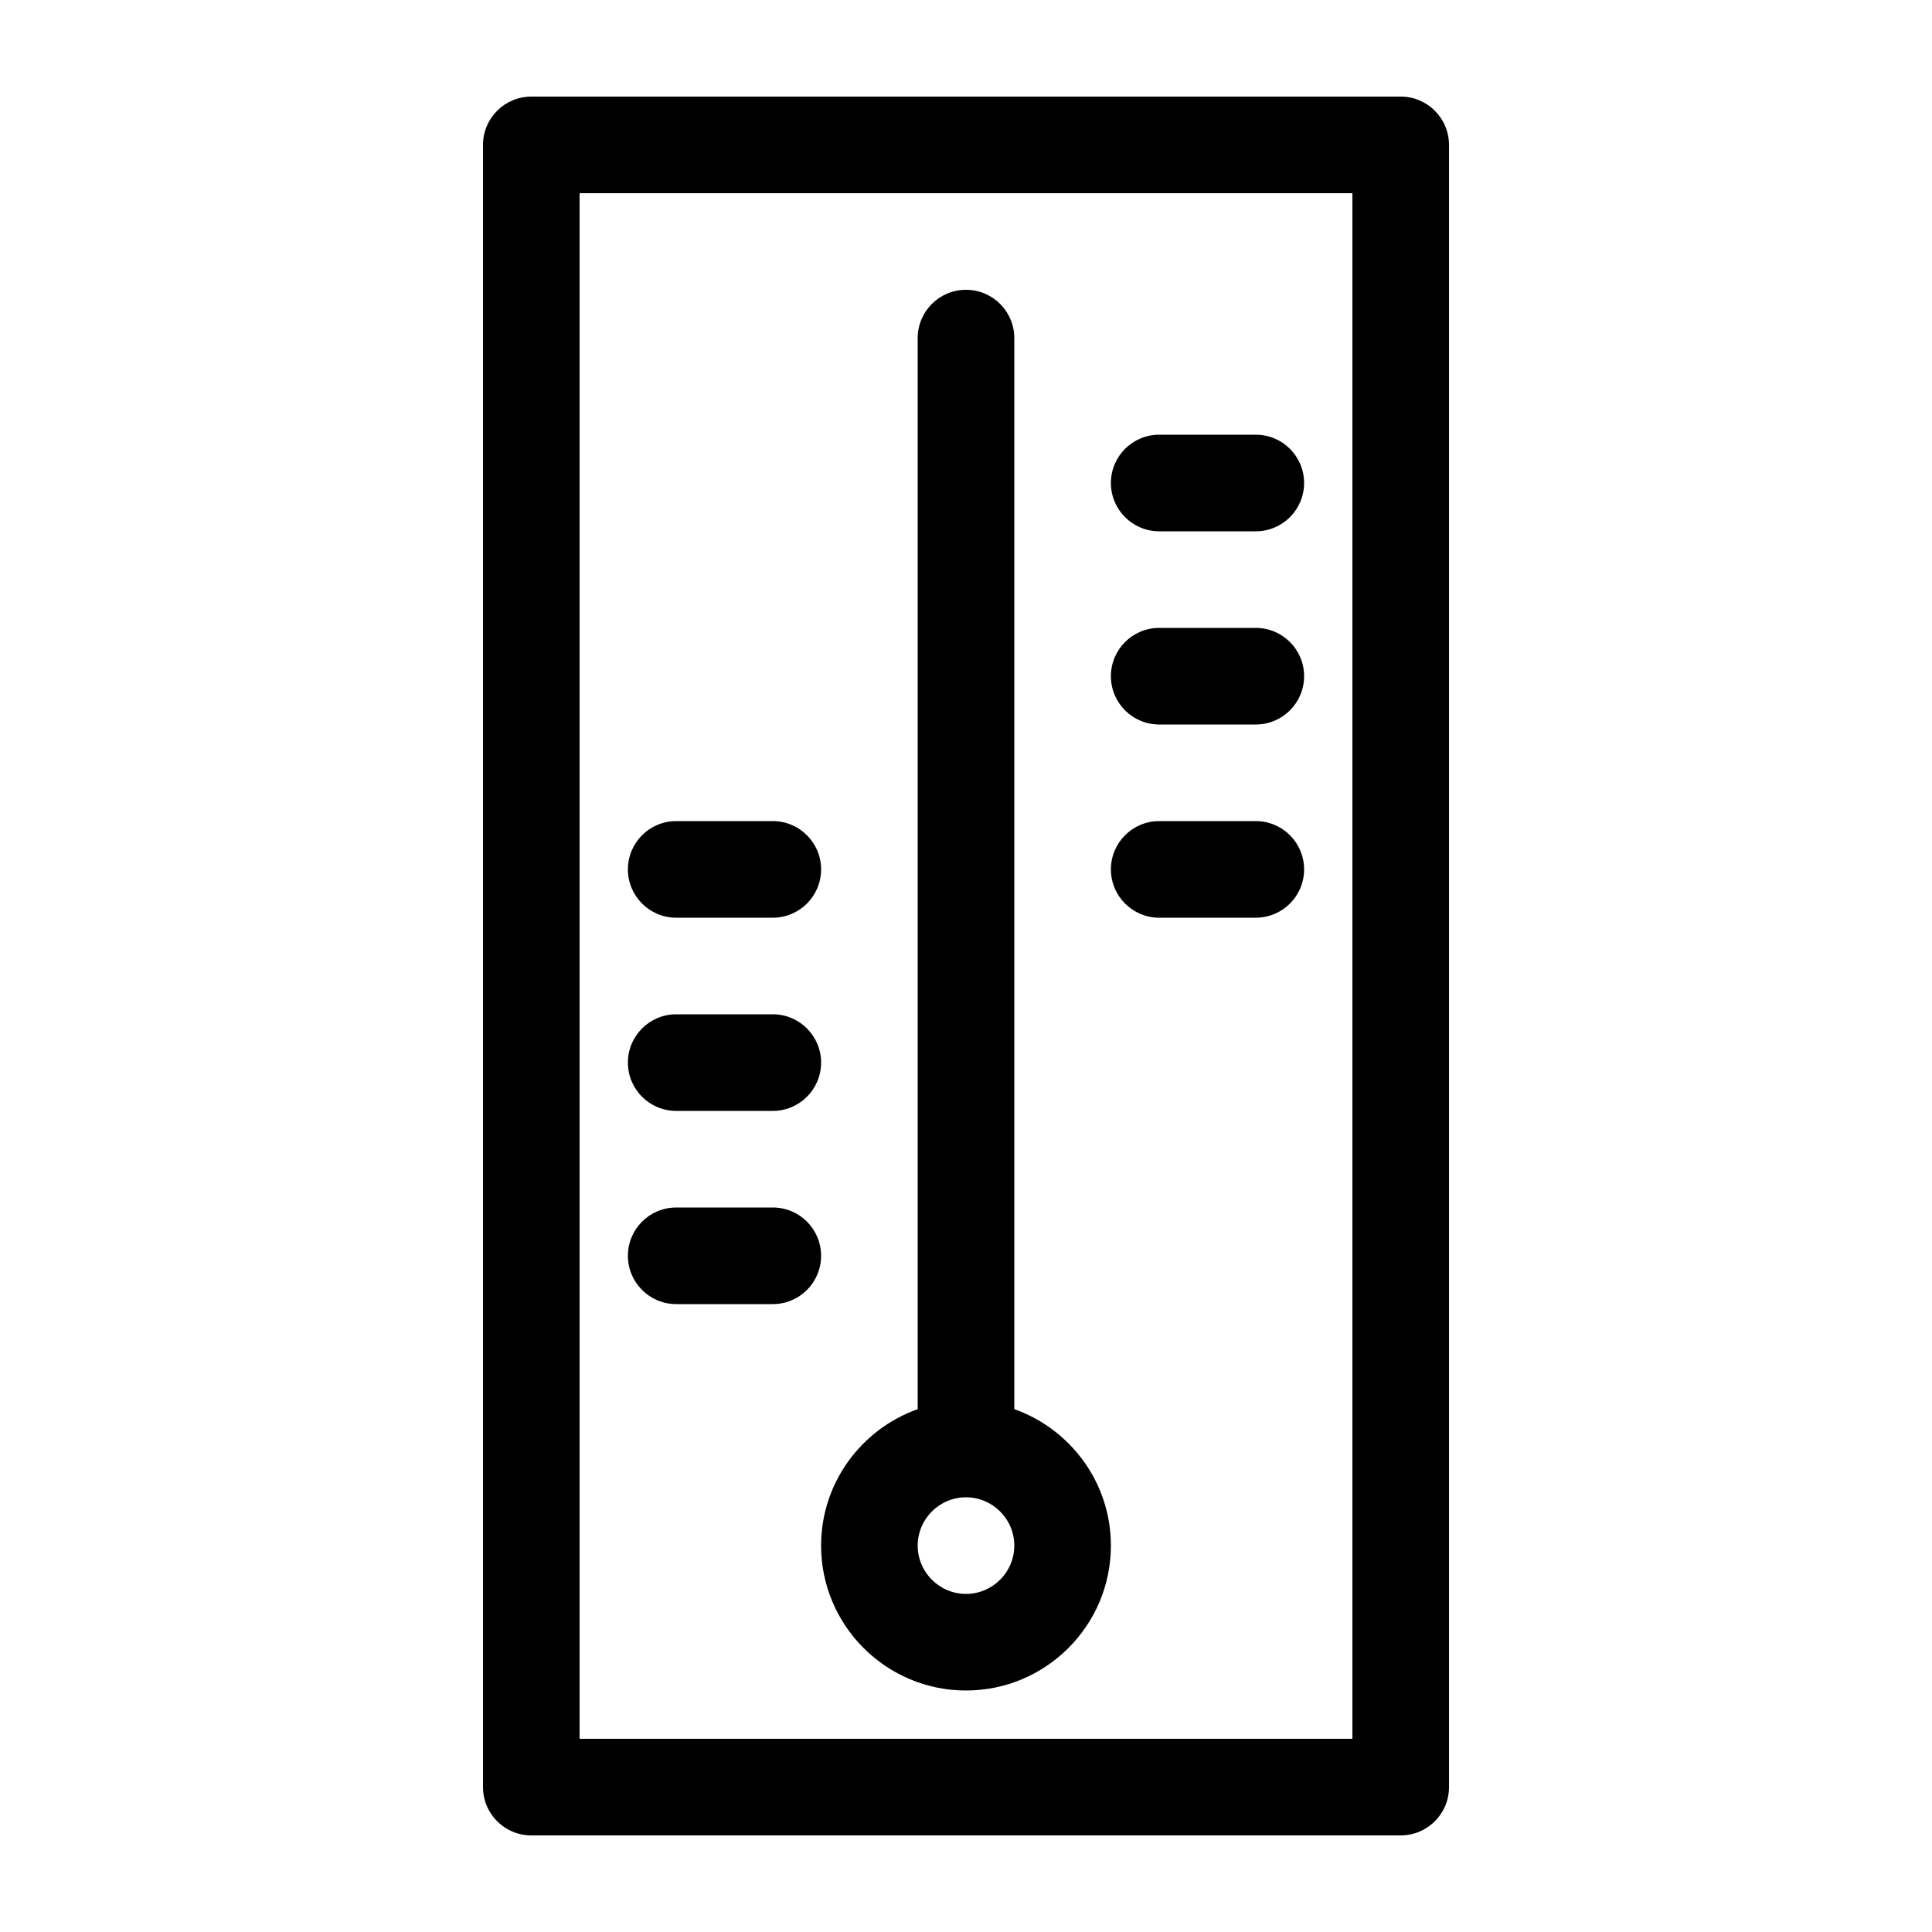
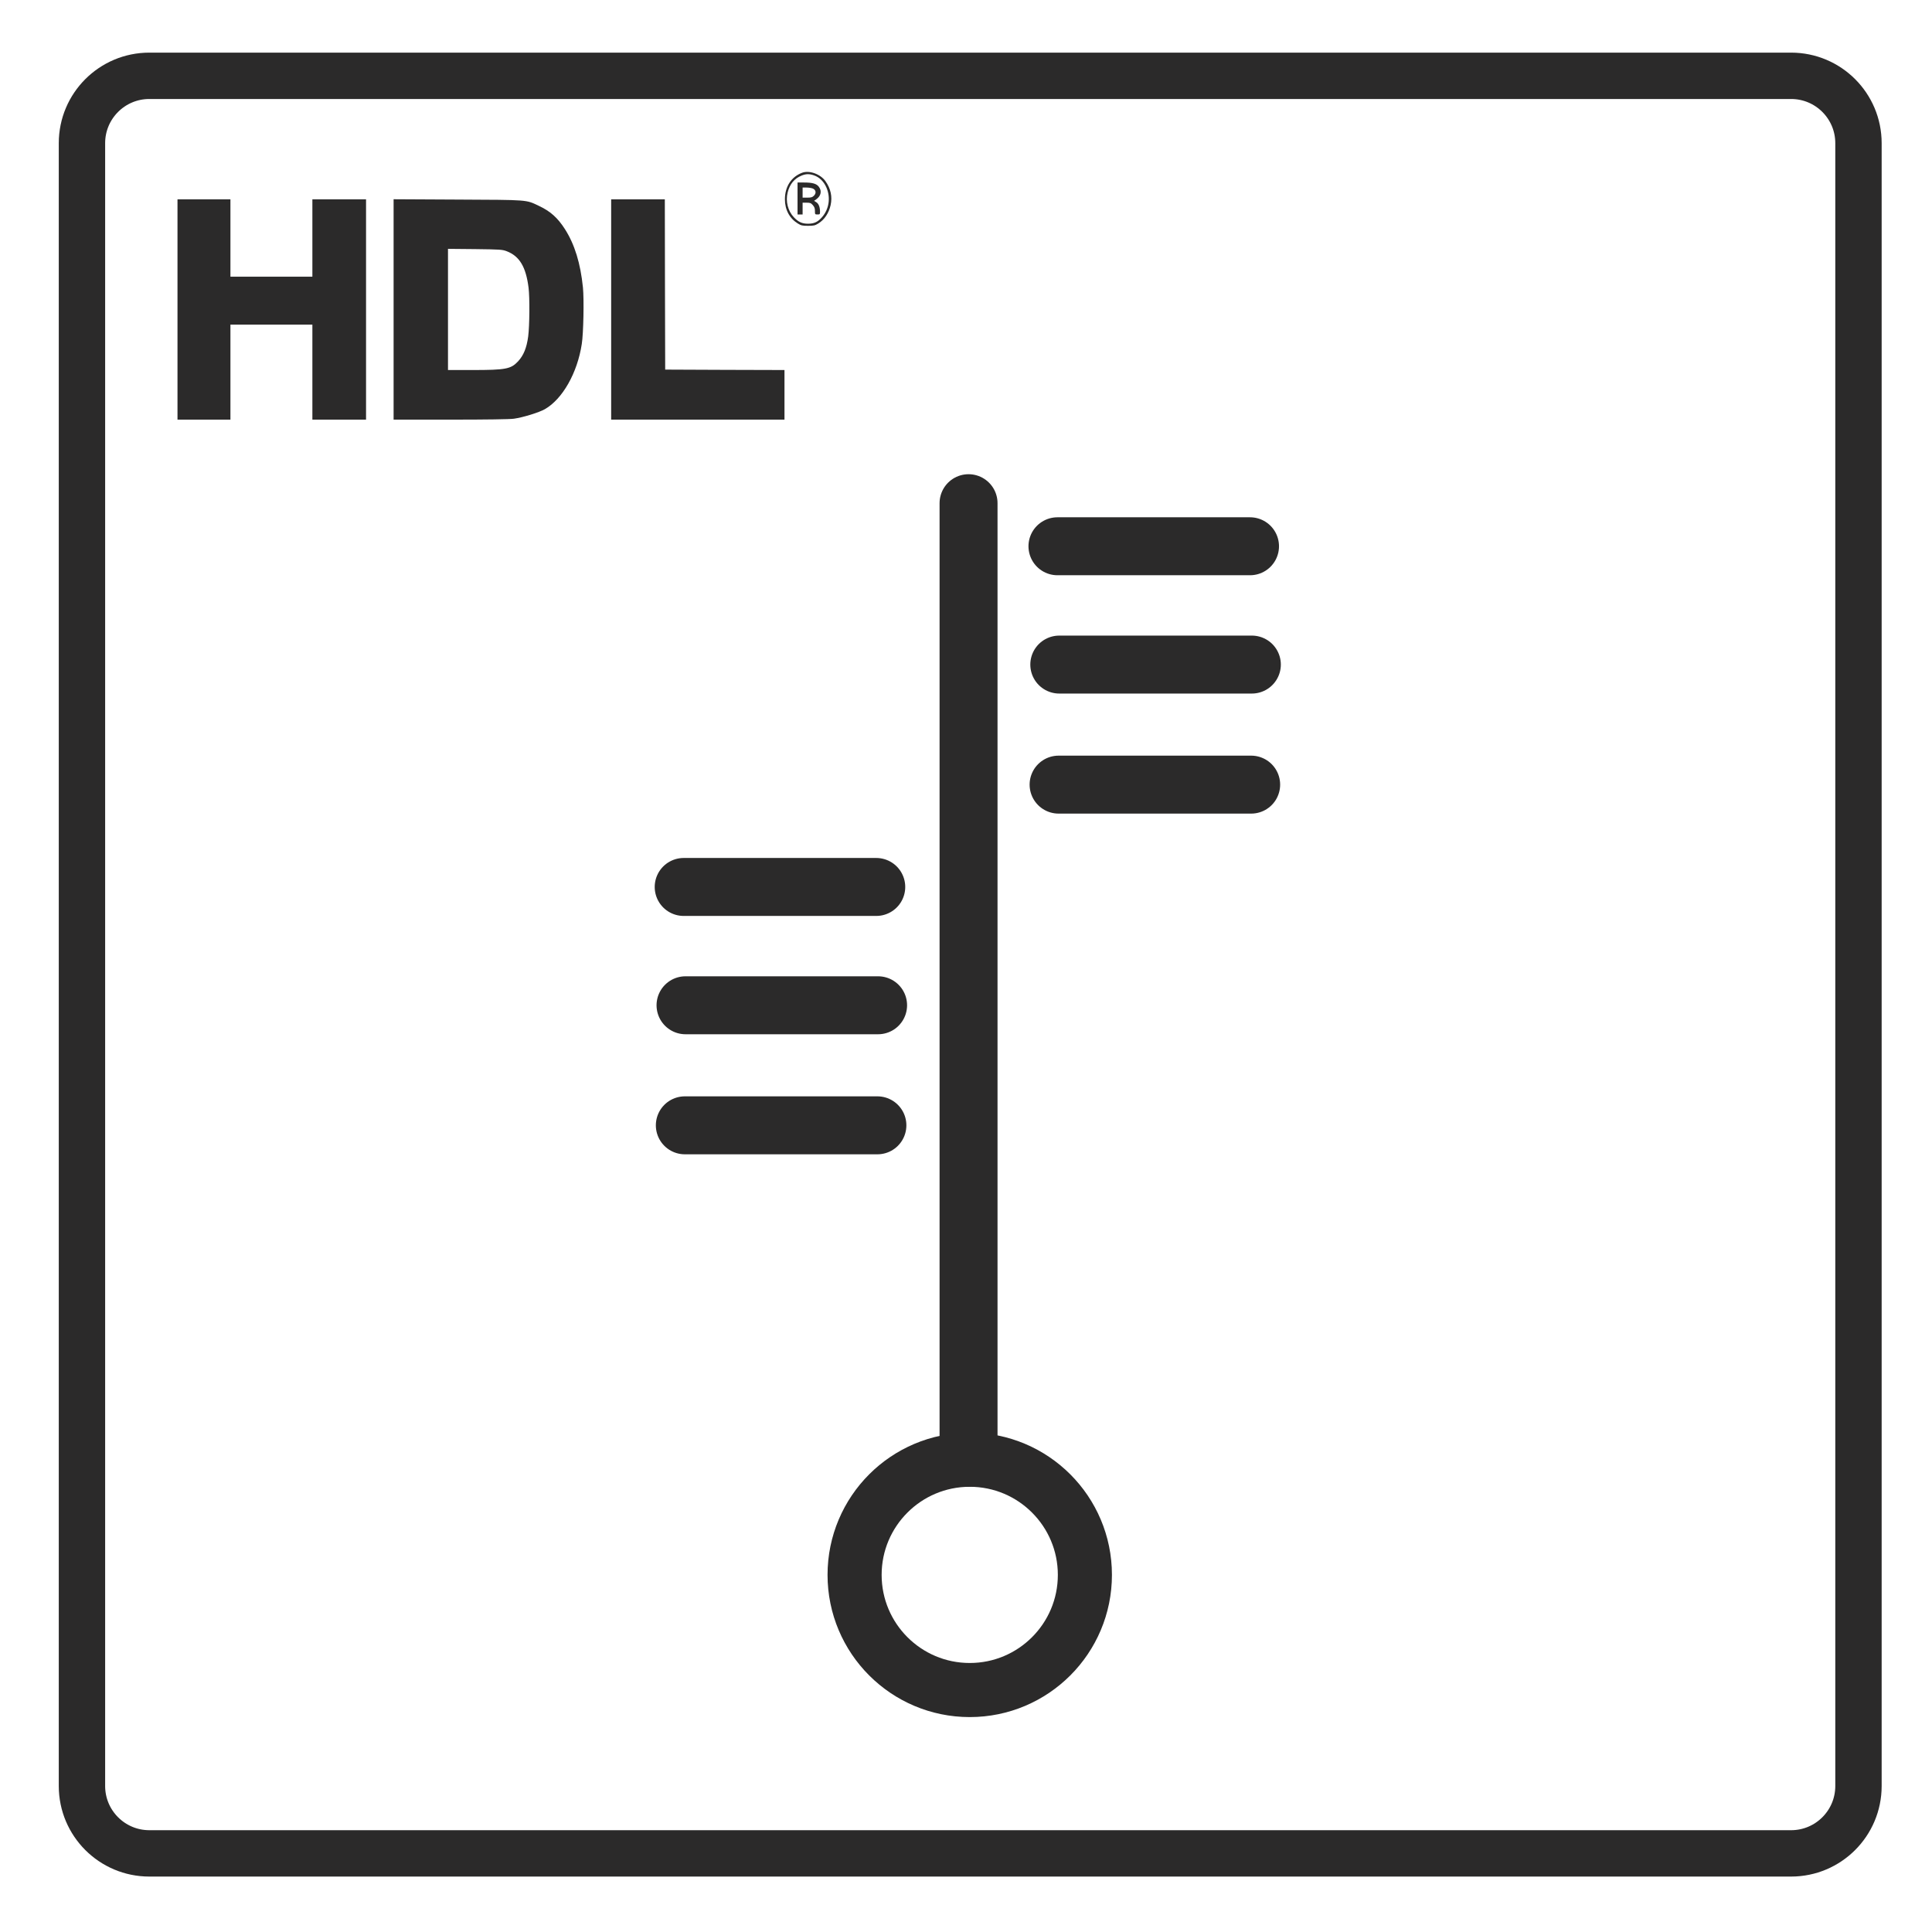
- <svg xmlns="http://www.w3.org/2000/svg" version="1.1" x="0px" y="0px" viewBox="0 0 100 100" enable-background="new 0 0 100 100" xml:space="preserve">
-   <path d="M50,87.5c4.136,0,7.5-3.364,7.5-7.5c0-3.258-2.092-6.03-5-7.063V17.5c0-1.381-1.119-2.5-2.5-2.5s-2.5,1.119-2.5,2.5v55.438  c-2.908,1.033-5,3.804-5,7.063C42.5,84.136,45.864,87.5,50,87.5z M50,77.5c1.378,0,2.5,1.122,2.5,2.5s-1.122,2.5-2.5,2.5  s-2.5-1.122-2.5-2.5S48.622,77.5,50,77.5z" />
-   <path d="M35,67.5h5c1.381,0,2.5-1.119,2.5-2.5s-1.119-2.5-2.5-2.5h-5c-1.381,0-2.5,1.119-2.5,2.5S33.619,67.5,35,67.5z" />
-   <path d="M35,57.5h5c1.381,0,2.5-1.119,2.5-2.5s-1.119-2.5-2.5-2.5h-5c-1.381,0-2.5,1.119-2.5,2.5S33.619,57.5,35,57.5z" />
-   <path d="M35,47.5h5c1.381,0,2.5-1.119,2.5-2.5s-1.119-2.5-2.5-2.5h-5c-1.381,0-2.5,1.119-2.5,2.5S33.619,47.5,35,47.5z" />
-   <path d="M60,47.5h5c1.381,0,2.5-1.119,2.5-2.5s-1.119-2.5-2.5-2.5h-5c-1.381,0-2.5,1.119-2.5,2.5S58.619,47.5,60,47.5z" />
-   <path d="M60,37.5h5c1.381,0,2.5-1.119,2.5-2.5s-1.119-2.5-2.5-2.5h-5c-1.381,0-2.5,1.119-2.5,2.5S58.619,37.5,60,37.5z" />
-   <path d="M60,27.5h5c1.381,0,2.5-1.119,2.5-2.5s-1.119-2.5-2.5-2.5h-5c-1.381,0-2.5,1.119-2.5,2.5S58.619,27.5,60,27.5z" />
-   <path d="M72.5,5h-45C26.119,5,25,6.119,25,7.5v85c0,1.381,1.119,2.5,2.5,2.5h45c1.381,0,2.5-1.119,2.5-2.5v-85  C75,6.119,73.881,5,72.5,5z M70,90H30V10h40V90z" />
+ <svg xmlns="http://www.w3.org/2000/svg" viewBox="0 0 500 500" width="100px" height="100px">
+   <g transform="matrix(0.018768, 0, 0, -0.021762, 41.80634, 110.9957)" fill="#000000" stroke="none" style="">
+     <path d="M8833 3046 c-150 -49 -237 -165 -237 -316 0 -125 64 -227 179 -288 43 -23 62 -27 140 -27 78 0 97 4 140 27 86 45 146 123 171 218 26 101 2 197 -71 286 -70 85 -223 132 -322 100z m164 -31 c75 -22 136 -74 172 -146 59 -119 36 -254 -59 -349 -59 -59 -110 -80 -195 -80 -82 0 -133 20 -195 76 -83 75 -117 191 -86 296 28 99 93 166 191 200 62 22 107 22 172 3z" style="fill: rgb(43, 42, 42);" />
+     <path d="M8770 2740 l0 -190 35 0 35 0 0 70 0 70 56 0 c48 0 59 -4 85 -29 23 -23 29 -39 29 -70 0 -40 1 -41 35 -41 33 0 35 2 35 34 0 53 -19 95 -52 112 l-30 16 30 18 c65 40 80 98 37 148 -32 38 -88 52 -204 52 l-91 0 0 -190z m209 119 c45 -16 53 -55 17 -86 -22 -19 -39 -23 -92 -23 l-64 0 0 60 0 60 54 0 c29 0 67 -5 85 -11z" style="fill: rgb(43, 42, 42);" />
+     <path d="M220 1420 l0 -1310 365 0 365 0 0 565 0 565 565 0 565 0 0 -565 0 -565 370 0 370 0 0 1310 0 1310 -370 0 -370 0 0 -460 0 -460 -565 0 -565 0 0 460 0 460 -365 0 -365 0 0 -1310z" style="fill: rgb(43, 42, 42);" />
+     <path d="M3200 1421 l0 -1311 788 0 c490 0 819 4 871 11 125 15 346 74 426 113 244 120 449 431 510 776 23 126 32 528 16 671 -34 288 -114 513 -248 694 -101 136 -202 214 -364 279 -176 72 -136 69 -1116 73 l-883 4 0 -1310z m1562 691 c175 -59 263 -186 299 -433 17 -120 14 -450 -5 -579 -21 -137 -64 -227 -141 -298 -98 -90 -169 -102 -627 -102 l-338 0 0 721 0 720 373 -3 c353 -4 375 -5 439 -26z" style="fill: rgb(43, 42, 42);" />
+     <path d="M6200 1420 l0 -1310 1195 0 1195 0 0 295 0 295 -822 2 -823 3 -3 1013 -2 1012 -370 0 -370 0 0 -1310z" style="fill: rgb(43, 42, 42);" />
+   </g>
+   <rect x="21.211" y="19.62" width="459.76" height="460.033" style="stroke: rgb(43, 42, 42); fill: none; stroke-width: 12px;" rx="17.433" ry="17.433" />
+   <line style="fill: rgb(43, 42, 42); stroke: rgb(43, 42, 42); stroke-linecap: round; stroke-width: 15px;" x1="250.66" y1="130.225" x2="250.66" y2="377.263" />
+   <circle style="stroke-width: 14px; stroke: rgb(43, 42, 42); fill: none;" cx="250.968" cy="407.579" r="29.801" />
+   <line style="fill: rgb(43, 42, 42); stroke: rgb(43, 42, 42); stroke-linecap: round; stroke-width: 15px;" x1="323.504" y1="141.372" x2="273.668" y2="141.372" />
+   <line style="fill: rgb(43, 42, 42); stroke: rgb(43, 42, 42); stroke-linecap: round; stroke-width: 15px;" x1="323.98" y1="171.991" x2="274.144" y2="171.991" />
+   <line style="fill: rgb(43, 42, 42); stroke: rgb(43, 42, 42); stroke-linecap: round; stroke-width: 15px;" x1="323.799" y1="203.061" x2="273.963" y2="203.061" />
+   <line style="fill: rgb(43, 42, 42); stroke: rgb(43, 42, 42); stroke-linecap: round; stroke-width: 15px;" x1="226.774" y1="229.544" x2="176.938" y2="229.544" />
+   <line style="fill: rgb(43, 42, 42); stroke: rgb(43, 42, 42); stroke-linecap: round; stroke-width: 15px;" x1="227.25" y1="260.163" x2="177.414" y2="260.163" />
+   <line style="fill: rgb(43, 42, 42); stroke: rgb(43, 42, 42); stroke-linecap: round; stroke-width: 15px;" x1="227.069" y1="291.233" x2="177.233" y2="291.233" />
</svg>
